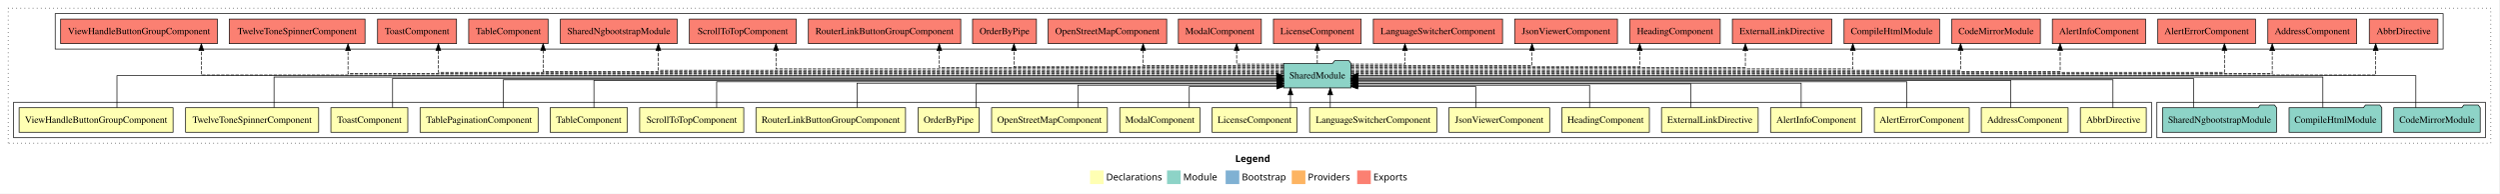
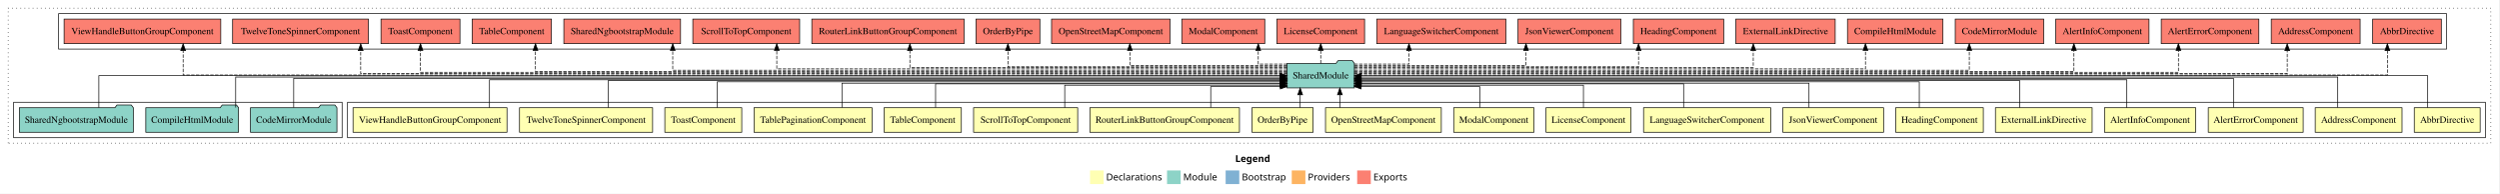
<svg xmlns="http://www.w3.org/2000/svg" width="3667pt" height="284pt" viewBox="0.00 0.00 3667.00 284.00">
  <g id="graph0" class="graph" transform="scale(1 1) rotate(0) translate(4 280)">
    <polygon fill="white" stroke="transparent" points="-4,4 -4,-280 3663,-280 3663,4 -4,4" />
    <text text-anchor="start" x="1808.51" y="-42.4" font-family="Times-12" font-weight="bold" font-size="14.00">Legend</text>
    <polygon fill="#ffffb3" stroke="transparent" points="1595.5,-10 1595.5,-30 1615.5,-30 1615.5,-10 1595.5,-10" />
    <text text-anchor="start" x="1619.13" y="-15.4" font-family="Times-12" font-size="14.00">  Declarations</text>
    <polygon fill="#8dd3c7" stroke="transparent" points="1708.5,-10 1708.5,-30 1728.5,-30 1728.5,-10 1708.5,-10" />
    <text text-anchor="start" x="1732.23" y="-15.4" font-family="Times-12" font-size="14.00">  Module</text>
    <polygon fill="#80b1d3" stroke="transparent" points="1794.5,-10 1794.5,-30 1814.5,-30 1814.5,-10 1794.5,-10" />
    <text text-anchor="start" x="1818.28" y="-15.4" font-family="Times-12" font-size="14.00">  Bootstrap</text>
    <polygon fill="#fdb462" stroke="transparent" points="1891.5,-10 1891.5,-30 1911.5,-30 1911.5,-10 1891.5,-10" />
    <text text-anchor="start" x="1915.17" y="-15.4" font-family="Times-12" font-size="14.00">  Providers</text>
    <polygon fill="#fb8072" stroke="transparent" points="1987.5,-10 1987.5,-30 2007.5,-30 2007.5,-10 1987.5,-10" />
    <text text-anchor="start" x="2011.23" y="-15.4" font-family="Times-12" font-size="14.00">  Exports</text>
    <g id="clust1" class="cluster">
      <polygon fill="none" stroke="black" stroke-dasharray="1,5" points="8,-70 8,-268 3651,-268 3651,-70 8,-70" />
    </g>
+     <g id="clust23" class="cluster">
+       <polygon fill="none" stroke="black" points="82,-208 82,-260 3586,-260 3586,-208 82,-208" />
+     </g>
+     <g id="clust2" class="cluster">
+       <polygon fill="none" stroke="black" points="506,-78 506,-130 3643,-130 3643,-78 506,-78" />
+     </g>
    <g id="clust22" class="cluster">
-       <polygon fill="none" stroke="black" points="3161,-78 3161,-130 3643,-130 3643,-78 3161,-78" />
-     </g>
-     <g id="clust23" class="cluster">
-       <polygon fill="none" stroke="black" points="77,-208 77,-260 3581,-260 3581,-208 77,-208" />
-     </g>
-     <g id="clust2" class="cluster">
-       <polygon fill="none" stroke="black" points="16,-78 16,-130 3153,-130 3153,-78 16,-78" />
+       <polygon fill="none" stroke="black" points="16,-78 16,-130 498,-130 498,-78 16,-78" />
    </g>
    <g id="node1" class="node">
-       <polygon fill="#ffffb3" stroke="black" points="3145.35,-122 3048.65,-122 3048.65,-86 3145.35,-86 3145.35,-122" />
-       <text text-anchor="middle" x="3097" y="-99.8" font-family="Times,serif" font-size="14.00">AbbrDirective</text>
+       <polygon fill="#ffffb3" stroke="black" points="3635.35,-122 3538.65,-122 3538.65,-86 3635.35,-86 3635.35,-122" />
+       <text text-anchor="middle" x="3587" y="-99.8" font-family="Times,serif" font-size="14.00">AbbrDirective</text>
    </g>
    <g id="node20" class="node">
-       <polygon fill="#8dd3c7" stroke="black" points="1978.42,-187 1975.42,-191 1954.42,-191 1951.42,-187 1879.58,-187 1879.58,-151 1978.42,-151 1978.42,-187" />
-       <text text-anchor="middle" x="1929" y="-164.8" font-family="Times,serif" font-size="14.00">SharedModule</text>
+       <polygon fill="#8dd3c7" stroke="black" points="1983.42,-187 1980.42,-191 1959.42,-191 1956.42,-187 1884.58,-187 1884.58,-151 1983.42,-151 1983.42,-187" />
+       <text text-anchor="middle" x="1934" y="-164.8" font-family="Times,serif" font-size="14.00">SharedModule</text>
    </g>
    <g id="edge1" class="edge">
-       <path fill="none" stroke="black" d="M3096.52,-122.02C3096.52,-139.37 3096.52,-163 3096.52,-163 3096.52,-163 1988.42,-163 1988.42,-163" />
-       <polygon fill="black" stroke="black" points="1988.42,-159.5 1978.42,-163 1988.42,-166.5 1988.42,-159.5" />
+       <path fill="none" stroke="black" d="M3558.38,-122.11C3558.38,-141.34 3558.38,-169 3558.38,-169 3558.38,-169 1993.5,-169 1993.5,-169" />
+       <polygon fill="black" stroke="black" points="1993.5,-165.5 1983.5,-169 1993.5,-172.5 1993.5,-165.5" />
    </g>
    <g id="node2" class="node">
-       <polygon fill="#ffffb3" stroke="black" points="3030.7,-122 2903.3,-122 2903.3,-86 3030.7,-86 3030.7,-122" />
-       <text text-anchor="middle" x="2967" y="-99.8" font-family="Times,serif" font-size="14.00">AddressComponent</text>
+       <polygon fill="#ffffb3" stroke="black" points="3520.7,-122 3393.3,-122 3393.3,-86 3520.7,-86 3520.7,-122" />
+       <text text-anchor="middle" x="3457" y="-99.8" font-family="Times,serif" font-size="14.00">AddressComponent</text>
    </g>
    <g id="edge2" class="edge">
-       <path fill="none" stroke="black" d="M2946.68,-122.03C2946.68,-139.06 2946.68,-162 2946.68,-162 2946.68,-162 1988.43,-162 1988.43,-162" />
-       <polygon fill="black" stroke="black" points="1988.43,-158.5 1978.43,-162 1988.43,-165.5 1988.43,-158.5" />
+       <path fill="none" stroke="black" d="M3426.38,-122.22C3426.38,-140.83 3426.38,-167 3426.38,-167 3426.38,-167 1993.23,-167 1993.23,-167" />
+       <polygon fill="black" stroke="black" points="1993.23,-163.5 1983.23,-167 1993.23,-170.5 1993.23,-163.5" />
    </g>
    <g id="node3" class="node">
-       <polygon fill="#ffffb3" stroke="black" points="2885.63,-122 2746.37,-122 2746.37,-86 2885.63,-86 2885.63,-122" />
-       <text text-anchor="middle" x="2816" y="-99.8" font-family="Times,serif" font-size="14.00">AlertErrorComponent</text>
+       <polygon fill="#ffffb3" stroke="black" points="3375.63,-122 3236.37,-122 3236.37,-86 3375.63,-86 3375.63,-122" />
+       <text text-anchor="middle" x="3306" y="-99.8" font-family="Times,serif" font-size="14.00">AlertErrorComponent</text>
    </g>
    <g id="edge3" class="edge">
-       <path fill="none" stroke="black" d="M2794.11,-122.03C2794.11,-138.4 2794.11,-160 2794.11,-160 2794.11,-160 1988.3,-160 1988.3,-160" />
-       <polygon fill="black" stroke="black" points="1988.3,-156.5 1978.3,-160 1988.3,-163.5 1988.3,-156.5" />
+       <path fill="none" stroke="black" d="M3273.38,-122.3C3273.38,-140.27 3273.38,-165 3273.38,-165 3273.38,-165 1993.26,-165 1993.26,-165" />
+       <polygon fill="black" stroke="black" points="1993.26,-161.5 1983.26,-165 1993.26,-168.5 1993.26,-161.5" />
    </g>
    <g id="node4" class="node">
-       <polygon fill="#ffffb3" stroke="black" points="2727.92,-122 2594.08,-122 2594.08,-86 2727.92,-86 2727.92,-122" />
-       <text text-anchor="middle" x="2661" y="-99.8" font-family="Times,serif" font-size="14.00">AlertInfoComponent</text>
+       <polygon fill="#ffffb3" stroke="black" points="3217.92,-122 3084.08,-122 3084.08,-86 3217.92,-86 3217.92,-122" />
+       <text text-anchor="middle" x="3151" y="-99.8" font-family="Times,serif" font-size="14.00">AlertInfoComponent</text>
    </g>
    <g id="edge4" class="edge">
-       <path fill="none" stroke="black" d="M2639.01,-122.28C2639.01,-137.95 2639.01,-158 2639.01,-158 2639.01,-158 1988.36,-158 1988.36,-158" />
-       <polygon fill="black" stroke="black" points="1988.36,-154.5 1978.36,-158 1988.36,-161.5 1988.36,-154.5" />
+       <path fill="none" stroke="black" d="M3116.88,-122.02C3116.88,-139.37 3116.88,-163 3116.88,-163 3116.88,-163 1993.32,-163 1993.32,-163" />
+       <polygon fill="black" stroke="black" points="1993.32,-159.5 1983.32,-163 1993.32,-166.5 1993.32,-159.5" />
    </g>
    <g id="node5" class="node">
-       <polygon fill="#ffffb3" stroke="black" points="2575.95,-122 2434.05,-122 2434.05,-86 2575.95,-86 2575.95,-122" />
-       <text text-anchor="middle" x="2505" y="-99.8" font-family="Times,serif" font-size="14.00">ExternalLinkDirective</text>
+       <polygon fill="#ffffb3" stroke="black" points="3065.95,-122 2924.05,-122 2924.05,-86 3065.95,-86 3065.95,-122" />
+       <text text-anchor="middle" x="2995" y="-99.8" font-family="Times,serif" font-size="14.00">ExternalLinkDirective</text>
    </g>
    <g id="edge5" class="edge">
-       <path fill="none" stroke="black" d="M2477.08,-122.24C2477.08,-137.57 2477.08,-157 2477.08,-157 2477.08,-157 1988.6,-157 1988.6,-157" />
-       <polygon fill="black" stroke="black" points="1988.6,-153.5 1978.6,-157 1988.6,-160.5 1988.6,-153.5" />
+       <path fill="none" stroke="black" d="M2959.49,-122.03C2959.49,-139.06 2959.49,-162 2959.49,-162 2959.49,-162 1993.46,-162 1993.46,-162" />
+       <polygon fill="black" stroke="black" points="1993.46,-158.5 1983.46,-162 1993.46,-165.5 1993.46,-158.5" />
    </g>
    <g id="node6" class="node">
-       <polygon fill="#ffffb3" stroke="black" points="2416.26,-122 2287.74,-122 2287.74,-86 2416.26,-86 2416.26,-122" />
-       <text text-anchor="middle" x="2352" y="-99.8" font-family="Times,serif" font-size="14.00">HeadingComponent</text>
+       <polygon fill="#ffffb3" stroke="black" points="2906.26,-122 2777.74,-122 2777.74,-86 2906.26,-86 2906.26,-122" />
+       <text text-anchor="middle" x="2842" y="-99.8" font-family="Times,serif" font-size="14.00">HeadingComponent</text>
    </g>
    <g id="edge6" class="edge">
-       <path fill="none" stroke="black" d="M2328.54,-122.12C2328.54,-136.78 2328.54,-155 2328.54,-155 2328.54,-155 1988.39,-155 1988.39,-155" />
-       <polygon fill="black" stroke="black" points="1988.39,-151.5 1978.39,-155 1988.39,-158.5 1988.39,-151.5" />
+       <path fill="none" stroke="black" d="M2812.32,-122.03C2812.32,-138.4 2812.32,-160 2812.32,-160 2812.32,-160 1993.42,-160 1993.42,-160" />
+       <polygon fill="black" stroke="black" points="1993.42,-156.5 1983.42,-160 1993.42,-163.5 1993.42,-156.5" />
    </g>
    <g id="node7" class="node">
-       <polygon fill="#ffffb3" stroke="black" points="2269.92,-122 2122.08,-122 2122.08,-86 2269.92,-86 2269.92,-122" />
-       <text text-anchor="middle" x="2196" y="-99.8" font-family="Times,serif" font-size="14.00">JsonViewerComponent</text>
+       <polygon fill="#ffffb3" stroke="black" points="2759.92,-122 2612.08,-122 2612.08,-86 2759.92,-86 2759.92,-122" />
+       <text text-anchor="middle" x="2686" y="-99.8" font-family="Times,serif" font-size="14.00">JsonViewerComponent</text>
    </g>
    <g id="edge7" class="edge">
-       <path fill="none" stroke="black" d="M2161.59,-122.25C2161.59,-136.18 2161.59,-153 2161.59,-153 2161.59,-153 1988.33,-153 1988.33,-153" />
-       <polygon fill="black" stroke="black" points="1988.33,-149.5 1978.33,-153 1988.33,-156.5 1988.33,-149.5" />
+       <path fill="none" stroke="black" d="M2650.51,-122.28C2650.51,-137.95 2650.51,-158 2650.51,-158 2650.51,-158 1993.25,-158 1993.25,-158" />
+       <polygon fill="black" stroke="black" points="1993.25,-154.5 1983.25,-158 1993.25,-161.5 1993.25,-154.5" />
    </g>
    <g id="node8" class="node">
-       <polygon fill="#ffffb3" stroke="black" points="2104.29,-122 1917.71,-122 1917.71,-86 2104.29,-86 2104.29,-122" />
-       <text text-anchor="middle" x="2011" y="-99.8" font-family="Times,serif" font-size="14.00">LanguageSwitcherComponent</text>
+       <polygon fill="#ffffb3" stroke="black" points="2594.29,-122 2407.71,-122 2407.71,-86 2594.29,-86 2594.29,-122" />
+       <text text-anchor="middle" x="2501" y="-99.8" font-family="Times,serif" font-size="14.00">LanguageSwitcherComponent</text>
    </g>
    <g id="edge8" class="edge">
-       <path fill="none" stroke="black" d="M1948.03,-122.11C1948.03,-122.11 1948.03,-140.99 1948.03,-140.99" />
-       <polygon fill="black" stroke="black" points="1944.53,-140.99 1948.03,-150.99 1951.53,-140.99 1944.53,-140.99" />
+       <path fill="none" stroke="black" d="M2466.49,-122.24C2466.49,-137.57 2466.49,-157 2466.49,-157 2466.49,-157 1993.62,-157 1993.62,-157" />
+       <polygon fill="black" stroke="black" points="1993.62,-153.5 1983.62,-157 1993.62,-160.5 1993.62,-153.5" />
    </g>
    <g id="node9" class="node">
-       <polygon fill="#ffffb3" stroke="black" points="1899.36,-122 1774.64,-122 1774.64,-86 1899.36,-86 1899.36,-122" />
-       <text text-anchor="middle" x="1837" y="-99.8" font-family="Times,serif" font-size="14.00">LicenseComponent</text>
+       <polygon fill="#ffffb3" stroke="black" points="2389.36,-122 2264.64,-122 2264.64,-86 2389.36,-86 2389.36,-122" />
+       <text text-anchor="middle" x="2327" y="-99.8" font-family="Times,serif" font-size="14.00">LicenseComponent</text>
    </g>
    <g id="edge9" class="edge">
-       <path fill="none" stroke="black" d="M1889.61,-122.11C1889.61,-122.11 1889.61,-140.99 1889.61,-140.99" />
-       <polygon fill="black" stroke="black" points="1886.11,-140.99 1889.61,-150.99 1893.11,-140.99 1886.11,-140.99" />
+       <path fill="none" stroke="black" d="M2319.51,-122.12C2319.51,-136.78 2319.51,-155 2319.51,-155 2319.51,-155 1993.22,-155 1993.22,-155" />
+       <polygon fill="black" stroke="black" points="1993.22,-151.5 1983.22,-155 1993.22,-158.5 1993.22,-151.5" />
    </g>
    <g id="node10" class="node">
-       <polygon fill="#ffffb3" stroke="black" points="1756.88,-122 1639.12,-122 1639.12,-86 1756.88,-86 1756.88,-122" />
-       <text text-anchor="middle" x="1698" y="-99.8" font-family="Times,serif" font-size="14.00">ModalComponent</text>
+       <polygon fill="#ffffb3" stroke="black" points="2246.88,-122 2129.12,-122 2129.12,-86 2246.88,-86 2246.88,-122" />
+       <text text-anchor="middle" x="2188" y="-99.8" font-family="Times,serif" font-size="14.00">ModalComponent</text>
    </g>
    <g id="edge10" class="edge">
-       <path fill="none" stroke="black" d="M1741.12,-122.25C1741.12,-136.18 1741.12,-153 1741.12,-153 1741.12,-153 1869.64,-153 1869.64,-153" />
-       <polygon fill="black" stroke="black" points="1869.64,-156.5 1879.64,-153 1869.64,-149.5 1869.64,-156.5" />
+       <path fill="none" stroke="black" d="M2167.48,-122.25C2167.48,-136.18 2167.48,-153 2167.48,-153 2167.48,-153 1993.23,-153 1993.23,-153" />
+       <polygon fill="black" stroke="black" points="1993.23,-149.5 1983.23,-153 1993.23,-156.5 1993.23,-149.5" />
    </g>
    <g id="node11" class="node">
-       <polygon fill="#ffffb3" stroke="black" points="1620.97,-122 1451.03,-122 1451.03,-86 1620.97,-86 1620.97,-122" />
-       <text text-anchor="middle" x="1536" y="-99.8" font-family="Times,serif" font-size="14.00">OpenStreetMapComponent</text>
+       <polygon fill="#ffffb3" stroke="black" points="2110.97,-122 1941.03,-122 1941.03,-86 2110.97,-86 2110.97,-122" />
+       <text text-anchor="middle" x="2026" y="-99.8" font-family="Times,serif" font-size="14.00">OpenStreetMapComponent</text>
    </g>
    <g id="edge11" class="edge">
-       <path fill="none" stroke="black" d="M1577.62,-122.12C1577.62,-136.78 1577.62,-155 1577.62,-155 1577.62,-155 1869.77,-155 1869.77,-155" />
-       <polygon fill="black" stroke="black" points="1869.77,-158.5 1879.77,-155 1869.77,-151.5 1869.77,-158.5" />
+       <path fill="none" stroke="black" d="M1962.11,-122.11C1962.11,-122.11 1962.11,-140.99 1962.11,-140.99" />
+       <polygon fill="black" stroke="black" points="1958.61,-140.99 1962.11,-150.99 1965.61,-140.99 1958.61,-140.99" />
    </g>
    <g id="node12" class="node">
-       <polygon fill="#ffffb3" stroke="black" points="1432.87,-122 1343.13,-122 1343.13,-86 1432.87,-86 1432.87,-122" />
-       <text text-anchor="middle" x="1388" y="-99.8" font-family="Times,serif" font-size="14.00">OrderByPipe</text>
+       <polygon fill="#ffffb3" stroke="black" points="1922.87,-122 1833.13,-122 1833.13,-86 1922.87,-86 1922.87,-122" />
+       <text text-anchor="middle" x="1878" y="-99.8" font-family="Times,serif" font-size="14.00">OrderByPipe</text>
    </g>
    <g id="edge12" class="edge">
-       <path fill="none" stroke="black" d="M1428.12,-122.24C1428.12,-137.57 1428.12,-157 1428.12,-157 1428.12,-157 1869.6,-157 1869.6,-157" />
-       <polygon fill="black" stroke="black" points="1869.6,-160.5 1879.6,-157 1869.6,-153.5 1869.6,-160.5" />
+       <path fill="none" stroke="black" d="M1903.86,-122.11C1903.86,-122.11 1903.86,-140.99 1903.86,-140.99" />
+       <polygon fill="black" stroke="black" points="1900.36,-140.99 1903.86,-150.99 1907.36,-140.99 1900.36,-140.99" />
    </g>
    <g id="node13" class="node">
-       <polygon fill="#ffffb3" stroke="black" points="1324.76,-122 1105.24,-122 1105.24,-86 1324.76,-86 1324.76,-122" />
-       <text text-anchor="middle" x="1215" y="-99.8" font-family="Times,serif" font-size="14.00">RouterLinkButtonGroupComponent</text>
+       <polygon fill="#ffffb3" stroke="black" points="1814.76,-122 1595.24,-122 1595.24,-86 1814.76,-86 1814.76,-122" />
+       <text text-anchor="middle" x="1705" y="-99.8" font-family="Times,serif" font-size="14.00">RouterLinkButtonGroupComponent</text>
    </g>
    <g id="edge13" class="edge">
-       <path fill="none" stroke="black" d="M1253.62,-122.28C1253.62,-137.95 1253.62,-158 1253.62,-158 1253.62,-158 1869.61,-158 1869.61,-158" />
-       <polygon fill="black" stroke="black" points="1869.61,-161.5 1879.61,-158 1869.61,-154.5 1869.61,-161.5" />
+       <path fill="none" stroke="black" d="M1772.6,-122.25C1772.6,-136.18 1772.6,-153 1772.6,-153 1772.6,-153 1874.7,-153 1874.7,-153" />
+       <polygon fill="black" stroke="black" points="1874.7,-156.5 1884.7,-153 1874.7,-149.5 1874.7,-156.5" />
    </g>
    <g id="node14" class="node">
-       <polygon fill="#ffffb3" stroke="black" points="1087.38,-122 934.62,-122 934.62,-86 1087.38,-86 1087.38,-122" />
-       <text text-anchor="middle" x="1011" y="-99.8" font-family="Times,serif" font-size="14.00">ScrollToTopComponent</text>
+       <polygon fill="#ffffb3" stroke="black" points="1577.38,-122 1424.62,-122 1424.62,-86 1577.38,-86 1577.38,-122" />
+       <text text-anchor="middle" x="1501" y="-99.8" font-family="Times,serif" font-size="14.00">ScrollToTopComponent</text>
    </g>
    <g id="edge14" class="edge">
-       <path fill="none" stroke="black" d="M1047.62,-122.03C1047.62,-138.4 1047.62,-160 1047.62,-160 1047.62,-160 1869.72,-160 1869.72,-160" />
-       <polygon fill="black" stroke="black" points="1869.72,-163.5 1879.72,-160 1869.72,-156.5 1869.72,-163.5" />
+       <path fill="none" stroke="black" d="M1558.35,-122.12C1558.35,-136.78 1558.35,-155 1558.35,-155 1558.35,-155 1874.5,-155 1874.5,-155" />
+       <polygon fill="black" stroke="black" points="1874.5,-158.5 1884.5,-155 1874.5,-151.5 1874.5,-158.5" />
    </g>
    <g id="node15" class="node">
-       <polygon fill="#ffffb3" stroke="black" points="916.7,-122 803.3,-122 803.3,-86 916.7,-86 916.7,-122" />
-       <text text-anchor="middle" x="860" y="-99.8" font-family="Times,serif" font-size="14.00">TableComponent</text>
+       <polygon fill="#ffffb3" stroke="black" points="1406.7,-122 1293.3,-122 1293.3,-86 1406.7,-86 1406.7,-122" />
+       <text text-anchor="middle" x="1350" y="-99.8" font-family="Times,serif" font-size="14.00">TableComponent</text>
    </g>
    <g id="edge15" class="edge">
-       <path fill="none" stroke="black" d="M867.52,-122.03C867.52,-139.06 867.52,-162 867.52,-162 867.52,-162 1869.58,-162 1869.58,-162" />
-       <polygon fill="black" stroke="black" points="1869.58,-165.5 1879.58,-162 1869.58,-158.5 1869.58,-165.5" />
+       <path fill="none" stroke="black" d="M1368.87,-122.24C1368.87,-137.57 1368.87,-157 1368.87,-157 1368.87,-157 1874.34,-157 1874.34,-157" />
+       <polygon fill="black" stroke="black" points="1874.34,-160.5 1884.34,-157 1874.34,-153.5 1874.34,-160.5" />
    </g>
    <g id="node16" class="node">
-       <polygon fill="#ffffb3" stroke="black" points="785.59,-122 612.41,-122 612.41,-86 785.59,-86 785.59,-122" />
-       <text text-anchor="middle" x="699" y="-99.8" font-family="Times,serif" font-size="14.00">TablePaginationComponent</text>
+       <polygon fill="#ffffb3" stroke="black" points="1275.59,-122 1102.41,-122 1102.41,-86 1275.59,-86 1275.59,-122" />
+       <text text-anchor="middle" x="1189" y="-99.8" font-family="Times,serif" font-size="14.00">TablePaginationComponent</text>
    </g>
    <g id="edge16" class="edge">
-       <path fill="none" stroke="black" d="M734.6,-122.02C734.6,-139.37 734.6,-163 734.6,-163 734.6,-163 1869.58,-163 1869.58,-163" />
-       <polygon fill="black" stroke="black" points="1869.58,-166.5 1879.58,-163 1869.58,-159.5 1869.58,-166.5" />
+       <path fill="none" stroke="black" d="M1231.46,-122.28C1231.46,-137.95 1231.46,-158 1231.46,-158 1231.46,-158 1874.6,-158 1874.6,-158" />
+       <polygon fill="black" stroke="black" points="1874.6,-161.5 1884.6,-158 1874.6,-154.5 1874.6,-161.5" />
    </g>
    <g id="node17" class="node">
-       <polygon fill="#ffffb3" stroke="black" points="594.44,-122 481.56,-122 481.56,-86 594.44,-86 594.44,-122" />
-       <text text-anchor="middle" x="538" y="-99.8" font-family="Times,serif" font-size="14.00">ToastComponent</text>
+       <polygon fill="#ffffb3" stroke="black" points="1084.44,-122 971.56,-122 971.56,-86 1084.44,-86 1084.44,-122" />
+       <text text-anchor="middle" x="1028" y="-99.8" font-family="Times,serif" font-size="14.00">ToastComponent</text>
    </g>
    <g id="edge17" class="edge">
-       <path fill="none" stroke="black" d="M572.12,-122.3C572.12,-140.27 572.12,-165 572.12,-165 572.12,-165 1869.5,-165 1869.5,-165" />
-       <polygon fill="black" stroke="black" points="1869.5,-168.5 1879.5,-165 1869.5,-161.5 1869.5,-168.5" />
+       <path fill="none" stroke="black" d="M1048.51,-122.03C1048.51,-138.4 1048.51,-160 1048.51,-160 1048.51,-160 1874.5,-160 1874.5,-160" />
+       <polygon fill="black" stroke="black" points="1874.5,-163.5 1884.5,-160 1874.5,-156.5 1874.5,-163.5" />
    </g>
    <g id="node18" class="node">
-       <polygon fill="#ffffb3" stroke="black" points="463.63,-122 268.37,-122 268.37,-86 463.63,-86 463.63,-122" />
-       <text text-anchor="middle" x="366" y="-99.8" font-family="Times,serif" font-size="14.00">TwelveToneSpinnerComponent</text>
+       <polygon fill="#ffffb3" stroke="black" points="953.63,-122 758.37,-122 758.37,-86 953.63,-86 953.63,-122" />
+       <text text-anchor="middle" x="856" y="-99.8" font-family="Times,serif" font-size="14.00">TwelveToneSpinnerComponent</text>
    </g>
    <g id="edge18" class="edge">
-       <path fill="none" stroke="black" d="M398.12,-122.22C398.12,-140.83 398.12,-167 398.12,-167 398.12,-167 1869.37,-167 1869.37,-167" />
-       <polygon fill="black" stroke="black" points="1869.37,-170.5 1879.37,-167 1869.37,-163.5 1869.37,-170.5" />
+       <path fill="none" stroke="black" d="M888.62,-122.03C888.62,-139.06 888.62,-162 888.62,-162 888.62,-162 1874.63,-162 1874.63,-162" />
+       <polygon fill="black" stroke="black" points="1874.63,-165.5 1884.63,-162 1874.63,-158.5 1874.63,-165.5" />
    </g>
    <g id="node19" class="node">
-       <polygon fill="#ffffb3" stroke="black" points="249.96,-122 24.04,-122 24.04,-86 249.96,-86 249.96,-122" />
-       <text text-anchor="middle" x="137" y="-99.8" font-family="Times,serif" font-size="14.00">ViewHandleButtonGroupComponent</text>
+       <polygon fill="#ffffb3" stroke="black" points="739.96,-122 514.04,-122 514.04,-86 739.96,-86 739.96,-122" />
+       <text text-anchor="middle" x="627" y="-99.8" font-family="Times,serif" font-size="14.00">ViewHandleButtonGroupComponent</text>
    </g>
    <g id="edge19" class="edge">
-       <path fill="none" stroke="black" d="M167.62,-122.11C167.62,-141.34 167.62,-169 167.62,-169 167.62,-169 1869.59,-169 1869.59,-169" />
-       <polygon fill="black" stroke="black" points="1869.59,-172.5 1879.59,-169 1869.59,-165.5 1869.59,-172.5" />
+       <path fill="none" stroke="black" d="M714.31,-122.02C714.31,-139.37 714.31,-163 714.31,-163 714.31,-163 1874.68,-163 1874.68,-163" />
+       <polygon fill="black" stroke="black" points="1874.68,-166.5 1884.68,-163 1874.68,-159.5 1874.68,-166.5" />
    </g>
    <g id="node24" class="node">
-       <polygon fill="#fb8072" stroke="black" points="3573.35,-252 3472.65,-252 3472.65,-216 3573.35,-216 3573.35,-252" />
-       <text text-anchor="middle" x="3523" y="-229.8" font-family="Times,serif" font-size="14.00">AbbrDirective </text>
+       <polygon fill="#fb8072" stroke="black" points="3578.35,-252 3477.65,-252 3477.65,-216 3578.35,-216 3578.35,-252" />
+       <text text-anchor="middle" x="3528" y="-229.8" font-family="Times,serif" font-size="14.00">AbbrDirective </text>
    </g>
    <g id="edge23" class="edge">
-       <path fill="none" stroke="black" stroke-dasharray="5,2" d="M1978.48,-170C2243.39,-170 3482.05,-170 3482.05,-170 3482.05,-170 3482.05,-205.83 3482.05,-205.83" />
-       <polygon fill="black" stroke="black" points="3478.55,-205.83 3482.05,-215.83 3485.55,-205.83 3478.55,-205.83" />
+       <path fill="none" stroke="black" stroke-dasharray="5,2" d="M1983.43,-170C2249.48,-170 3499.21,-170 3499.21,-170 3499.21,-170 3499.21,-205.83 3499.21,-205.83" />
+       <polygon fill="black" stroke="black" points="3495.71,-205.83 3499.21,-215.83 3502.71,-205.83 3495.71,-205.83" />
    </g>
    <g id="node25" class="node">
-       <polygon fill="#fb8072" stroke="black" points="3454.2,-252 3323.8,-252 3323.8,-216 3454.2,-216 3454.2,-252" />
-       <text text-anchor="middle" x="3389" y="-229.8" font-family="Times,serif" font-size="14.00">AddressComponent </text>
+       <polygon fill="#fb8072" stroke="black" points="3459.2,-252 3328.8,-252 3328.8,-216 3459.2,-216 3459.2,-252" />
+       <text text-anchor="middle" x="3394" y="-229.8" font-family="Times,serif" font-size="14.00">AddressComponent </text>
    </g>
    <g id="edge24" class="edge">
-       <path fill="none" stroke="black" stroke-dasharray="5,2" d="M1978.46,-172C2227.27,-172 3330.23,-172 3330.23,-172 3330.23,-172 3330.23,-205.73 3330.23,-205.73" />
-       <polygon fill="black" stroke="black" points="3326.73,-205.73 3330.23,-215.73 3333.73,-205.73 3326.73,-205.73" />
+       <path fill="none" stroke="black" stroke-dasharray="5,2" d="M1983.23,-172C2233.43,-172 3352.23,-172 3352.23,-172 3352.23,-172 3352.23,-205.73 3352.23,-205.73" />
+       <polygon fill="black" stroke="black" points="3348.73,-205.73 3352.23,-215.73 3355.73,-205.73 3348.73,-205.73" />
    </g>
    <g id="node26" class="node">
-       <polygon fill="#fb8072" stroke="black" points="3305.63,-252 3162.37,-252 3162.37,-216 3305.63,-216 3305.63,-252" />
-       <text text-anchor="middle" x="3234" y="-229.8" font-family="Times,serif" font-size="14.00">AlertErrorComponent </text>
+       <polygon fill="#fb8072" stroke="black" points="3310.63,-252 3167.37,-252 3167.37,-216 3310.63,-216 3310.63,-252" />
+       <text text-anchor="middle" x="3239" y="-229.8" font-family="Times,serif" font-size="14.00">AlertErrorComponent </text>
    </g>
    <g id="edge25" class="edge">
-       <path fill="none" stroke="black" stroke-dasharray="5,2" d="M1978.35,-174C2219.25,-174 3260.1,-174 3260.1,-174 3260.1,-174 3260.1,-206 3260.1,-206" />
-       <polygon fill="black" stroke="black" points="3256.61,-206 3260.1,-216 3263.61,-206 3256.61,-206" />
+       <path fill="none" stroke="black" stroke-dasharray="5,2" d="M1983.34,-174C2216.03,-174 3192.57,-174 3192.57,-174 3192.57,-174 3192.57,-206 3192.57,-206" />
+       <polygon fill="black" stroke="black" points="3189.07,-206 3192.57,-216 3196.07,-206 3189.07,-206" />
    </g>
    <g id="node27" class="node">
-       <polygon fill="#fb8072" stroke="black" points="3144.42,-252 3007.58,-252 3007.58,-216 3144.42,-216 3144.42,-252" />
-       <text text-anchor="middle" x="3076" y="-229.8" font-family="Times,serif" font-size="14.00">AlertInfoComponent </text>
+       <polygon fill="#fb8072" stroke="black" points="3149.42,-252 3012.58,-252 3012.58,-216 3149.42,-216 3149.42,-252" />
+       <text text-anchor="middle" x="3081" y="-229.8" font-family="Times,serif" font-size="14.00">AlertInfoComponent </text>
    </g>
    <g id="edge26" class="edge">
-       <path fill="none" stroke="black" stroke-dasharray="5,2" d="M1978.31,-175C2190.99,-175 3019.07,-175 3019.07,-175 3019.07,-175 3019.07,-205.98 3019.07,-205.98" />
-       <polygon fill="black" stroke="black" points="3015.57,-205.98 3019.07,-215.98 3022.57,-205.98 3015.57,-205.98" />
+       <path fill="none" stroke="black" stroke-dasharray="5,2" d="M1983.28,-175C2197.76,-175 3039.26,-175 3039.26,-175 3039.26,-175 3039.26,-205.98 3039.26,-205.98" />
+       <polygon fill="black" stroke="black" points="3035.76,-205.98 3039.26,-215.98 3042.76,-205.98 3035.76,-205.98" />
    </g>
    <g id="node28" class="node">
-       <polygon fill="#fb8072" stroke="black" points="2989.92,-252 2860.08,-252 2860.08,-216 2989.92,-216 2989.92,-252" />
-       <text text-anchor="middle" x="2925" y="-229.8" font-family="Times,serif" font-size="14.00">CodeMirrorModule </text>
+       <polygon fill="#fb8072" stroke="black" points="2994.92,-252 2865.08,-252 2865.08,-216 2994.92,-216 2994.92,-252" />
+       <text text-anchor="middle" x="2930" y="-229.8" font-family="Times,serif" font-size="14.00">CodeMirrorModule </text>
    </g>
    <g id="edge27" class="edge">
-       <path fill="none" stroke="black" stroke-dasharray="5,2" d="M1978.42,-177C2172.64,-177 2872.93,-177 2872.93,-177 2872.93,-177 2872.93,-205.96 2872.93,-205.96" />
-       <polygon fill="black" stroke="black" points="2869.43,-205.96 2872.93,-215.96 2876.43,-205.96 2869.43,-205.96" />
+       <path fill="none" stroke="black" stroke-dasharray="5,2" d="M1983.5,-177C2178.85,-177 2885.71,-177 2885.71,-177 2885.71,-177 2885.71,-205.96 2885.71,-205.96" />
+       <polygon fill="black" stroke="black" points="2882.21,-205.96 2885.71,-215.96 2889.21,-205.96 2882.21,-205.96" />
    </g>
    <g id="node29" class="node">
-       <polygon fill="#fb8072" stroke="black" points="2842.05,-252 2701.95,-252 2701.95,-216 2842.05,-216 2842.05,-252" />
-       <text text-anchor="middle" x="2772" y="-229.8" font-family="Times,serif" font-size="14.00">CompileHtmlModule </text>
+       <polygon fill="#fb8072" stroke="black" points="2847.05,-252 2706.95,-252 2706.95,-216 2847.05,-216 2847.05,-252" />
+       <text text-anchor="middle" x="2777" y="-229.8" font-family="Times,serif" font-size="14.00">CompileHtmlModule </text>
    </g>
    <g id="edge28" class="edge">
-       <path fill="none" stroke="black" stroke-dasharray="5,2" d="M1978.46,-179C2150.85,-179 2714.84,-179 2714.84,-179 2714.84,-179 2714.84,-205.99 2714.84,-205.99" />
-       <polygon fill="black" stroke="black" points="2711.34,-205.99 2714.84,-215.99 2718.34,-205.99 2711.34,-205.99" />
+       <path fill="none" stroke="black" stroke-dasharray="5,2" d="M1983.4,-179C2157.67,-179 2733.34,-179 2733.34,-179 2733.34,-179 2733.34,-205.99 2733.34,-205.99" />
+       <polygon fill="black" stroke="black" points="2729.84,-205.99 2733.34,-215.99 2736.84,-205.99 2729.84,-205.99" />
    </g>
    <g id="node30" class="node">
-       <polygon fill="#fb8072" stroke="black" points="2683.95,-252 2538.05,-252 2538.05,-216 2683.95,-216 2683.95,-252" />
-       <text text-anchor="middle" x="2611" y="-229.8" font-family="Times,serif" font-size="14.00">ExternalLinkDirective </text>
+       <polygon fill="#fb8072" stroke="black" points="2688.95,-252 2543.05,-252 2543.05,-216 2688.95,-216 2688.95,-252" />
+       <text text-anchor="middle" x="2616" y="-229.8" font-family="Times,serif" font-size="14.00">ExternalLinkDirective </text>
    </g>
    <g id="edge29" class="edge">
-       <path fill="none" stroke="black" stroke-dasharray="5,2" d="M1978.29,-181C2126.36,-181 2557.12,-181 2557.12,-181 2557.12,-181 2557.12,-205.76 2557.12,-205.76" />
-       <polygon fill="black" stroke="black" points="2553.63,-205.76 2557.12,-215.76 2560.63,-205.76 2553.63,-205.76" />
+       <path fill="none" stroke="black" stroke-dasharray="5,2" d="M1983.28,-181C2132.4,-181 2568.71,-181 2568.71,-181 2568.71,-181 2568.71,-205.76 2568.71,-205.76" />
+       <polygon fill="black" stroke="black" points="2565.21,-205.76 2568.71,-215.76 2572.21,-205.76 2565.21,-205.76" />
    </g>
    <g id="node31" class="node">
-       <polygon fill="#fb8072" stroke="black" points="2520.26,-252 2387.74,-252 2387.74,-216 2520.26,-216 2520.26,-252" />
-       <text text-anchor="middle" x="2454" y="-229.8" font-family="Times,serif" font-size="14.00">HeadingComponent </text>
+       <polygon fill="#fb8072" stroke="black" points="2525.26,-252 2392.74,-252 2392.74,-216 2525.26,-216 2525.26,-252" />
+       <text text-anchor="middle" x="2459" y="-229.8" font-family="Times,serif" font-size="14.00">HeadingComponent </text>
    </g>
    <g id="edge30" class="edge">
-       <path fill="none" stroke="black" stroke-dasharray="5,2" d="M1978.29,-182C2099.47,-182 2402.12,-182 2402.12,-182 2402.12,-182 2402.12,-205.81 2402.12,-205.81" />
-       <polygon fill="black" stroke="black" points="2398.63,-205.81 2402.12,-215.81 2405.63,-205.81 2398.63,-205.81" />
+       <path fill="none" stroke="black" stroke-dasharray="5,2" d="M1983.47,-182C2103.49,-182 2400.36,-182 2400.36,-182 2400.36,-182 2400.36,-205.81 2400.36,-205.81" />
+       <polygon fill="black" stroke="black" points="2396.86,-205.81 2400.36,-215.81 2403.86,-205.81 2396.86,-205.81" />
    </g>
    <g id="node32" class="node">
-       <polygon fill="#fb8072" stroke="black" points="2369.42,-252 2218.58,-252 2218.58,-216 2369.42,-216 2369.42,-252" />
-       <text text-anchor="middle" x="2294" y="-229.8" font-family="Times,serif" font-size="14.00">JsonViewerComponent </text>
+       <polygon fill="#fb8072" stroke="black" points="2374.42,-252 2223.58,-252 2223.58,-216 2374.42,-216 2374.42,-252" />
+       <text text-anchor="middle" x="2299" y="-229.8" font-family="Times,serif" font-size="14.00">JsonViewerComponent </text>
    </g>
    <g id="edge31" class="edge">
-       <path fill="none" stroke="black" stroke-dasharray="5,2" d="M1978.24,-184C2066.87,-184 2244.12,-184 2244.12,-184 2244.12,-184 2244.12,-205.95 2244.12,-205.95" />
-       <polygon fill="black" stroke="black" points="2240.63,-205.95 2244.12,-215.95 2247.63,-205.95 2240.63,-205.95" />
+       <path fill="none" stroke="black" stroke-dasharray="5,2" d="M1983.41,-184C2068.87,-184 2235.24,-184 2235.24,-184 2235.24,-184 2235.24,-205.95 2235.24,-205.95" />
+       <polygon fill="black" stroke="black" points="2231.74,-205.95 2235.24,-215.95 2238.74,-205.95 2231.74,-205.95" />
    </g>
    <g id="node33" class="node">
-       <polygon fill="#fb8072" stroke="black" points="2200.79,-252 2011.21,-252 2011.21,-216 2200.79,-216 2200.79,-252" />
-       <text text-anchor="middle" x="2106" y="-229.8" font-family="Times,serif" font-size="14.00">LanguageSwitcherComponent </text>
+       <polygon fill="#fb8072" stroke="black" points="2205.79,-252 2016.21,-252 2016.21,-216 2205.79,-216 2205.79,-252" />
+       <text text-anchor="middle" x="2111" y="-229.8" font-family="Times,serif" font-size="14.00">LanguageSwitcherComponent </text>
    </g>
    <g id="edge32" class="edge">
-       <path fill="none" stroke="black" stroke-dasharray="5,2" d="M1978.36,-186C2014.63,-186 2057.62,-186 2057.62,-186 2057.62,-186 2057.62,-205.85 2057.62,-205.85" />
-       <polygon fill="black" stroke="black" points="2054.13,-205.85 2057.62,-215.85 2061.13,-205.85 2054.13,-205.85" />
+       <path fill="none" stroke="black" stroke-dasharray="5,2" d="M1983.34,-186C2019.95,-186 2063.54,-186 2063.54,-186 2063.54,-186 2063.54,-205.85 2063.54,-205.85" />
+       <polygon fill="black" stroke="black" points="2060.04,-205.85 2063.54,-215.85 2067.04,-205.85 2060.04,-205.85" />
    </g>
    <g id="node34" class="node">
-       <polygon fill="#fb8072" stroke="black" points="1993.36,-252 1864.64,-252 1864.64,-216 1993.36,-216 1993.36,-252" />
-       <text text-anchor="middle" x="1929" y="-229.8" font-family="Times,serif" font-size="14.00">LicenseComponent </text>
+       <polygon fill="#fb8072" stroke="black" points="1998.36,-252 1869.64,-252 1869.64,-216 1998.36,-216 1998.36,-252" />
+       <text text-anchor="middle" x="1934" y="-229.8" font-family="Times,serif" font-size="14.00">LicenseComponent </text>
    </g>
    <g id="edge33" class="edge">
-       <path fill="none" stroke="black" stroke-dasharray="5,2" d="M1929,-187.11C1929,-187.11 1929,-205.99 1929,-205.99" />
-       <polygon fill="black" stroke="black" points="1925.5,-205.99 1929,-215.99 1932.5,-205.99 1925.5,-205.99" />
+       <path fill="none" stroke="black" stroke-dasharray="5,2" d="M1934,-187.11C1934,-187.11 1934,-205.99 1934,-205.99" />
+       <polygon fill="black" stroke="black" points="1930.5,-205.99 1934,-215.99 1937.5,-205.99 1930.5,-205.99" />
    </g>
    <g id="node35" class="node">
-       <polygon fill="#fb8072" stroke="black" points="1846.88,-252 1725.12,-252 1725.12,-216 1846.88,-216 1846.88,-252" />
-       <text text-anchor="middle" x="1786" y="-229.8" font-family="Times,serif" font-size="14.00">ModalComponent </text>
+       <polygon fill="#fb8072" stroke="black" points="1851.88,-252 1730.12,-252 1730.12,-216 1851.88,-216 1851.88,-252" />
+       <text text-anchor="middle" x="1791" y="-229.8" font-family="Times,serif" font-size="14.00">ModalComponent </text>
    </g>
    <g id="edge34" class="edge">
-       <path fill="none" stroke="black" stroke-dasharray="5,2" d="M1879.49,-186C1847.05,-186 1810.63,-186 1810.63,-186 1810.63,-186 1810.63,-205.85 1810.63,-205.85" />
-       <polygon fill="black" stroke="black" points="1807.13,-205.85 1810.63,-215.85 1814.13,-205.85 1807.13,-205.85" />
+       <path fill="none" stroke="black" stroke-dasharray="5,2" d="M1884.7,-186C1863.02,-186 1842.38,-186 1842.38,-186 1842.38,-186 1842.38,-205.85 1842.38,-205.85" />
+       <polygon fill="black" stroke="black" points="1838.88,-205.85 1842.38,-215.85 1845.88,-205.85 1838.88,-205.85" />
    </g>
    <g id="node36" class="node">
-       <polygon fill="#fb8072" stroke="black" points="1707.97,-252 1534.03,-252 1534.03,-216 1707.97,-216 1707.97,-252" />
-       <text text-anchor="middle" x="1621" y="-229.8" font-family="Times,serif" font-size="14.00">OpenStreetMapComponent </text>
+       <polygon fill="#fb8072" stroke="black" points="1712.97,-252 1539.03,-252 1539.03,-216 1712.97,-216 1712.97,-252" />
+       <text text-anchor="middle" x="1626" y="-229.8" font-family="Times,serif" font-size="14.00">OpenStreetMapComponent </text>
    </g>
    <g id="edge35" class="edge">
-       <path fill="none" stroke="black" stroke-dasharray="5,2" d="M1879.72,-184C1805.44,-184 1673.4,-184 1673.4,-184 1673.4,-184 1673.4,-205.95 1673.4,-205.95" />
-       <polygon fill="black" stroke="black" points="1669.9,-205.95 1673.4,-215.95 1676.9,-205.95 1669.9,-205.95" />
+       <path fill="none" stroke="black" stroke-dasharray="5,2" d="M1884.57,-184C1804.17,-184 1653.93,-184 1653.93,-184 1653.93,-184 1653.93,-205.95 1653.93,-205.95" />
+       <polygon fill="black" stroke="black" points="1650.43,-205.95 1653.93,-215.95 1657.43,-205.95 1650.43,-205.95" />
    </g>
    <g id="node37" class="node">
-       <polygon fill="#fb8072" stroke="black" points="1516.87,-252 1423.13,-252 1423.13,-216 1516.87,-216 1516.87,-252" />
-       <text text-anchor="middle" x="1470" y="-229.8" font-family="Times,serif" font-size="14.00">OrderByPipe </text>
+       <polygon fill="#fb8072" stroke="black" points="1521.87,-252 1428.13,-252 1428.13,-216 1521.87,-216 1521.87,-252" />
+       <text text-anchor="middle" x="1475" y="-229.8" font-family="Times,serif" font-size="14.00">OrderByPipe </text>
    </g>
    <g id="edge36" class="edge">
-       <path fill="none" stroke="black" stroke-dasharray="5,2" d="M1879.66,-182C1763.76,-182 1483.85,-182 1483.85,-182 1483.85,-182 1483.85,-205.81 1483.85,-205.81" />
-       <polygon fill="black" stroke="black" points="1480.35,-205.81 1483.85,-215.81 1487.35,-205.81 1480.35,-205.81" />
+       <path fill="none" stroke="black" stroke-dasharray="5,2" d="M1884.44,-182C1765.76,-182 1475,-182 1475,-182 1475,-182 1475,-205.81 1475,-205.81" />
+       <polygon fill="black" stroke="black" points="1471.5,-205.81 1475,-215.81 1478.5,-205.81 1471.5,-205.81" />
    </g>
    <g id="node38" class="node">
-       <polygon fill="#fb8072" stroke="black" points="1405.76,-252 1182.24,-252 1182.24,-216 1405.76,-216 1405.76,-252" />
-       <text text-anchor="middle" x="1294" y="-229.8" font-family="Times,serif" font-size="14.00">RouterLinkButtonGroupComponent </text>
+       <polygon fill="#fb8072" stroke="black" points="1410.76,-252 1187.24,-252 1187.24,-216 1410.76,-216 1410.76,-252" />
+       <text text-anchor="middle" x="1299" y="-229.8" font-family="Times,serif" font-size="14.00">RouterLinkButtonGroupComponent </text>
    </g>
    <g id="edge37" class="edge">
-       <path fill="none" stroke="black" stroke-dasharray="5,2" d="M1879.78,-181C1744.03,-181 1374.35,-181 1374.35,-181 1374.35,-181 1374.35,-205.76 1374.35,-205.76" />
-       <polygon fill="black" stroke="black" points="1370.85,-205.76 1374.35,-215.76 1377.85,-205.76 1370.85,-205.76" />
+       <path fill="none" stroke="black" stroke-dasharray="5,2" d="M1884.66,-181C1740.68,-181 1331.13,-181 1331.13,-181 1331.13,-181 1331.13,-205.76 1331.13,-205.76" />
+       <polygon fill="black" stroke="black" points="1327.63,-205.76 1331.13,-215.76 1334.63,-205.76 1327.63,-205.76" />
    </g>
    <g id="node39" class="node">
-       <polygon fill="#fb8072" stroke="black" points="1164.38,-252 1007.62,-252 1007.62,-216 1164.38,-216 1164.38,-252" />
-       <text text-anchor="middle" x="1086" y="-229.8" font-family="Times,serif" font-size="14.00">ScrollToTopComponent </text>
+       <polygon fill="#fb8072" stroke="black" points="1169.38,-252 1012.62,-252 1012.62,-216 1169.38,-216 1169.38,-252" />
+       <text text-anchor="middle" x="1091" y="-229.8" font-family="Times,serif" font-size="14.00">ScrollToTopComponent </text>
    </g>
    <g id="edge38" class="edge">
-       <path fill="none" stroke="black" stroke-dasharray="5,2" d="M1879.61,-179C1706.07,-179 1134.65,-179 1134.65,-179 1134.65,-179 1134.65,-205.99 1134.65,-205.99" />
-       <polygon fill="black" stroke="black" points="1131.15,-205.99 1134.65,-215.99 1138.15,-205.99 1131.15,-205.99" />
+       <path fill="none" stroke="black" stroke-dasharray="5,2" d="M1884.67,-179C1710.65,-179 1135.82,-179 1135.82,-179 1135.82,-179 1135.82,-205.99 1135.82,-205.99" />
+       <polygon fill="black" stroke="black" points="1132.32,-205.99 1135.82,-215.99 1139.32,-205.99 1132.32,-205.99" />
    </g>
    <g id="node40" class="node">
-       <polygon fill="#fb8072" stroke="black" points="989.63,-252 818.37,-252 818.37,-216 989.63,-216 989.63,-252" />
-       <text text-anchor="middle" x="904" y="-229.8" font-family="Times,serif" font-size="14.00">SharedNgbootstrapModule </text>
+       <polygon fill="#fb8072" stroke="black" points="994.63,-252 823.37,-252 823.37,-216 994.63,-216 994.63,-252" />
+       <text text-anchor="middle" x="909" y="-229.8" font-family="Times,serif" font-size="14.00">SharedNgbootstrapModule </text>
    </g>
    <g id="edge39" class="edge">
-       <path fill="none" stroke="black" stroke-dasharray="5,2" d="M1879.72,-177C1682.68,-177 962.06,-177 962.06,-177 962.06,-177 962.06,-205.96 962.06,-205.96" />
-       <polygon fill="black" stroke="black" points="958.56,-205.96 962.06,-215.96 965.56,-205.96 958.56,-205.96" />
+       <path fill="none" stroke="black" stroke-dasharray="5,2" d="M1884.55,-177C1689.38,-177 983.17,-177 983.17,-177 983.17,-177 983.17,-205.96 983.17,-205.96" />
+       <polygon fill="black" stroke="black" points="979.67,-205.96 983.17,-215.96 986.67,-205.96 979.67,-205.96" />
    </g>
    <g id="node41" class="node">
-       <polygon fill="#fb8072" stroke="black" points="800.21,-252 683.79,-252 683.79,-216 800.21,-216 800.21,-252" />
-       <text text-anchor="middle" x="742" y="-229.8" font-family="Times,serif" font-size="14.00">TableComponent </text>
+       <polygon fill="#fb8072" stroke="black" points="805.21,-252 688.79,-252 688.79,-216 805.21,-216 805.21,-252" />
+       <text text-anchor="middle" x="747" y="-229.8" font-family="Times,serif" font-size="14.00">TableComponent </text>
    </g>
    <g id="edge40" class="edge">
-       <path fill="none" stroke="black" stroke-dasharray="5,2" d="M1879.45,-175C1660.8,-175 792.95,-175 792.95,-175 792.95,-175 792.95,-205.98 792.95,-205.98" />
-       <polygon fill="black" stroke="black" points="789.45,-205.98 792.95,-215.98 796.45,-205.98 789.45,-205.98" />
+       <path fill="none" stroke="black" stroke-dasharray="5,2" d="M1884.49,-175C1663.95,-175 781.77,-175 781.77,-175 781.77,-175 781.77,-205.98 781.77,-205.98" />
+       <polygon fill="black" stroke="black" points="778.27,-205.98 781.77,-215.98 785.27,-205.98 778.27,-205.98" />
    </g>
    <g id="node42" class="node">
-       <polygon fill="#fb8072" stroke="black" points="665.93,-252 550.07,-252 550.07,-216 665.93,-216 665.93,-252" />
-       <text text-anchor="middle" x="608" y="-229.8" font-family="Times,serif" font-size="14.00">ToastComponent </text>
+       <polygon fill="#fb8072" stroke="black" points="670.93,-252 555.07,-252 555.07,-216 670.93,-216 670.93,-252" />
+       <text text-anchor="middle" x="613" y="-229.8" font-family="Times,serif" font-size="14.00">ToastComponent </text>
    </g>
    <g id="edge41" class="edge">
-       <path fill="none" stroke="black" stroke-dasharray="5,2" d="M1879.62,-174C1643.31,-174 639.21,-174 639.21,-174 639.21,-174 639.21,-206 639.21,-206" />
-       <polygon fill="black" stroke="black" points="635.71,-206 639.21,-216 642.71,-206 635.71,-206" />
+       <path fill="none" stroke="black" stroke-dasharray="5,2" d="M1884.63,-174C1644.81,-174 613,-174 613,-174 613,-174 613,-206 613,-206" />
+       <polygon fill="black" stroke="black" points="609.5,-206 613,-216 616.5,-206 609.5,-206" />
    </g>
    <g id="node43" class="node">
-       <polygon fill="#fb8072" stroke="black" points="531.63,-252 332.37,-252 332.37,-216 531.63,-216 531.63,-252" />
-       <text text-anchor="middle" x="432" y="-229.8" font-family="Times,serif" font-size="14.00">TwelveToneSpinnerComponent </text>
+       <polygon fill="#fb8072" stroke="black" points="536.63,-252 337.37,-252 337.37,-216 536.63,-216 536.63,-252" />
+       <text text-anchor="middle" x="437" y="-229.8" font-family="Times,serif" font-size="14.00">TwelveToneSpinnerComponent </text>
    </g>
    <g id="edge42" class="edge">
-       <path fill="none" stroke="black" stroke-dasharray="5,2" d="M1879.63,-172C1628.7,-172 506.67,-172 506.67,-172 506.67,-172 506.67,-205.73 506.67,-205.73" />
-       <polygon fill="black" stroke="black" points="503.17,-205.73 506.67,-215.73 510.17,-205.73 503.17,-205.73" />
+       <path fill="none" stroke="black" stroke-dasharray="5,2" d="M1884.69,-172C1635.36,-172 525.29,-172 525.29,-172 525.29,-172 525.29,-205.73 525.29,-205.73" />
+       <polygon fill="black" stroke="black" points="521.79,-205.73 525.29,-215.73 528.79,-205.73 521.79,-205.73" />
    </g>
    <g id="node44" class="node">
-       <polygon fill="#fb8072" stroke="black" points="314.96,-252 85.04,-252 85.04,-216 314.96,-216 314.96,-252" />
-       <text text-anchor="middle" x="200" y="-229.8" font-family="Times,serif" font-size="14.00">ViewHandleButtonGroupComponent </text>
+       <polygon fill="#fb8072" stroke="black" points="319.96,-252 90.04,-252 90.04,-216 319.96,-216 319.96,-252" />
+       <text text-anchor="middle" x="205" y="-229.8" font-family="Times,serif" font-size="14.00">ViewHandleButtonGroupComponent </text>
    </g>
    <g id="edge43" class="edge">
-       <path fill="none" stroke="black" stroke-dasharray="5,2" d="M1879.55,-170C1606.09,-170 291.46,-170 291.46,-170 291.46,-170 291.46,-205.83 291.46,-205.83" />
-       <polygon fill="black" stroke="black" points="287.96,-205.83 291.46,-215.83 294.96,-205.83 287.96,-205.83" />
+       <path fill="none" stroke="black" stroke-dasharray="5,2" d="M1884.49,-170C1607.76,-170 264.73,-170 264.73,-170 264.73,-170 264.73,-205.83 264.73,-205.83" />
+       <polygon fill="black" stroke="black" points="261.23,-205.83 264.73,-215.83 268.23,-205.83 261.23,-205.83" />
    </g>
    <g id="node21" class="node">
-       <polygon fill="#8dd3c7" stroke="black" points="3635.42,-122 3632.42,-126 3611.42,-126 3608.42,-122 3508.58,-122 3508.58,-86 3635.42,-86 3635.42,-122" />
-       <text text-anchor="middle" x="3572" y="-99.8" font-family="Times,serif" font-size="14.00">CodeMirrorModule</text>
+       <polygon fill="#8dd3c7" stroke="black" points="490.42,-122 487.42,-126 466.42,-126 463.42,-122 363.58,-122 363.58,-86 490.42,-86 490.42,-122" />
+       <text text-anchor="middle" x="427" y="-99.8" font-family="Times,serif" font-size="14.00">CodeMirrorModule</text>
    </g>
    <g id="edge20" class="edge">
-       <path fill="none" stroke="black" d="M3540.98,-122.11C3540.98,-141.34 3540.98,-169 3540.98,-169 3540.98,-169 1988.57,-169 1988.57,-169" />
-       <polygon fill="black" stroke="black" points="1988.57,-165.5 1978.57,-169 1988.57,-172.5 1988.57,-165.5" />
+       <path fill="none" stroke="black" d="M427,-122.3C427,-140.27 427,-165 427,-165 427,-165 1874.72,-165 1874.72,-165" />
+       <polygon fill="black" stroke="black" points="1874.72,-168.5 1884.72,-165 1874.72,-161.5 1874.72,-168.5" />
    </g>
    <g id="node22" class="node">
-       <polygon fill="#8dd3c7" stroke="black" points="3491.05,-122 3488.05,-126 3467.05,-126 3464.05,-122 3354.95,-122 3354.95,-86 3491.05,-86 3491.05,-122" />
-       <text text-anchor="middle" x="3423" y="-99.8" font-family="Times,serif" font-size="14.00">CompileHtmlModule</text>
+       <polygon fill="#8dd3c7" stroke="black" points="346.05,-122 343.05,-126 322.05,-126 319.05,-122 209.95,-122 209.95,-86 346.05,-86 346.05,-122" />
+       <text text-anchor="middle" x="278" y="-99.8" font-family="Times,serif" font-size="14.00">CompileHtmlModule</text>
    </g>
    <g id="edge21" class="edge">
-       <path fill="none" stroke="black" d="M3404.54,-122.22C3404.54,-140.83 3404.54,-167 3404.54,-167 3404.54,-167 1988.52,-167 1988.52,-167" />
-       <polygon fill="black" stroke="black" points="1988.52,-163.5 1978.52,-167 1988.52,-170.5 1988.52,-163.5" />
+       <path fill="none" stroke="black" d="M341.86,-122.22C341.86,-140.83 341.86,-167 341.86,-167 341.86,-167 1874.6,-167 1874.6,-167" />
+       <polygon fill="black" stroke="black" points="1874.6,-170.5 1884.6,-167 1874.6,-163.5 1874.6,-170.5" />
    </g>
    <g id="node23" class="node">
-       <polygon fill="#8dd3c7" stroke="black" points="3336.63,-122 3333.63,-126 3312.63,-126 3309.63,-122 3169.37,-122 3169.37,-86 3336.63,-86 3336.63,-122" />
-       <text text-anchor="middle" x="3253" y="-99.8" font-family="Times,serif" font-size="14.00">SharedNgbootstrapModule</text>
+       <polygon fill="#8dd3c7" stroke="black" points="191.63,-122 188.63,-126 167.63,-126 164.63,-122 24.37,-122 24.37,-86 191.63,-86 191.63,-122" />
+       <text text-anchor="middle" x="108" y="-99.8" font-family="Times,serif" font-size="14.00">SharedNgbootstrapModule</text>
    </g>
    <g id="edge22" class="edge">
-       <path fill="none" stroke="black" d="M3214.65,-122.3C3214.65,-140.27 3214.65,-165 3214.65,-165 3214.65,-165 1988.22,-165 1988.22,-165" />
-       <polygon fill="black" stroke="black" points="1988.22,-161.5 1978.22,-165 1988.22,-168.5 1988.22,-161.5" />
+       <path fill="none" stroke="black" d="M141.04,-122.11C141.04,-141.34 141.04,-169 141.04,-169 141.04,-169 1874.64,-169 1874.64,-169" />
+       <polygon fill="black" stroke="black" points="1874.64,-172.5 1884.64,-169 1874.64,-165.5 1874.64,-172.5" />
    </g>
  </g>
</svg>
